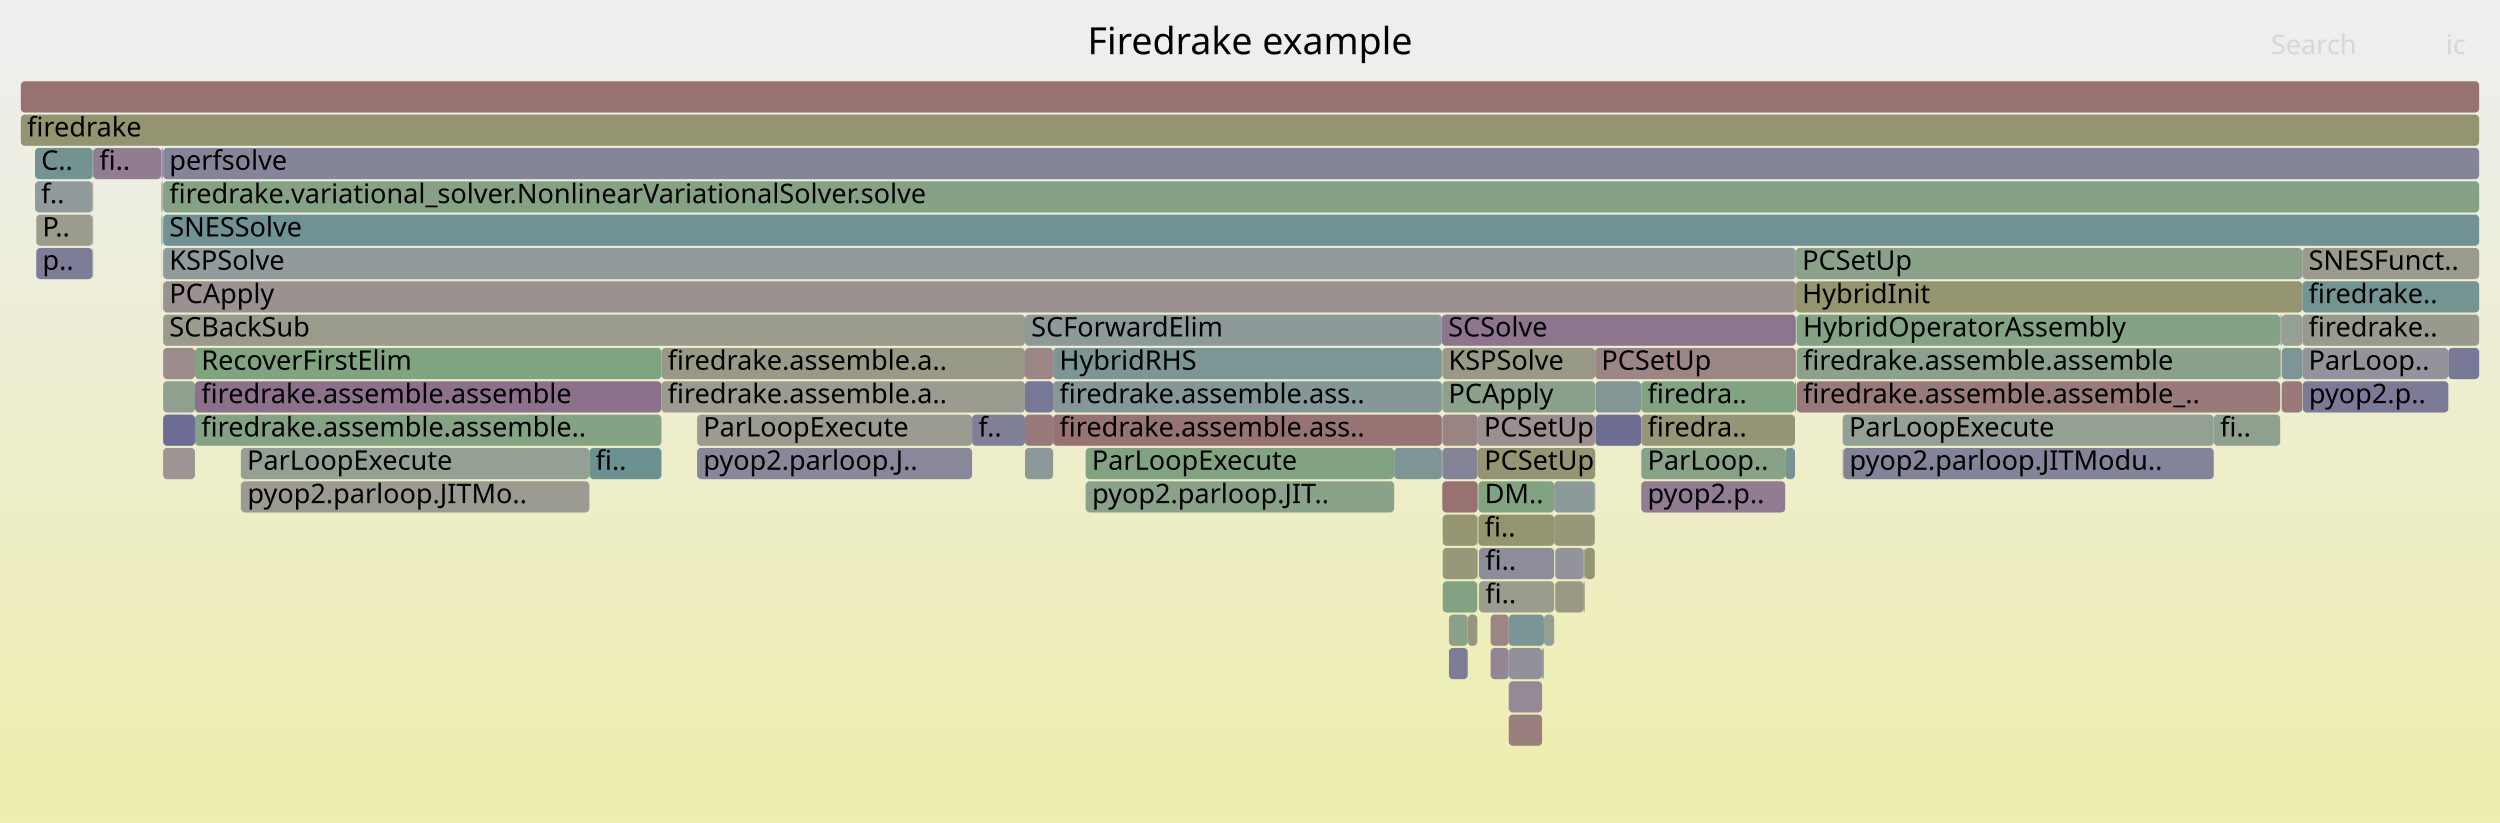
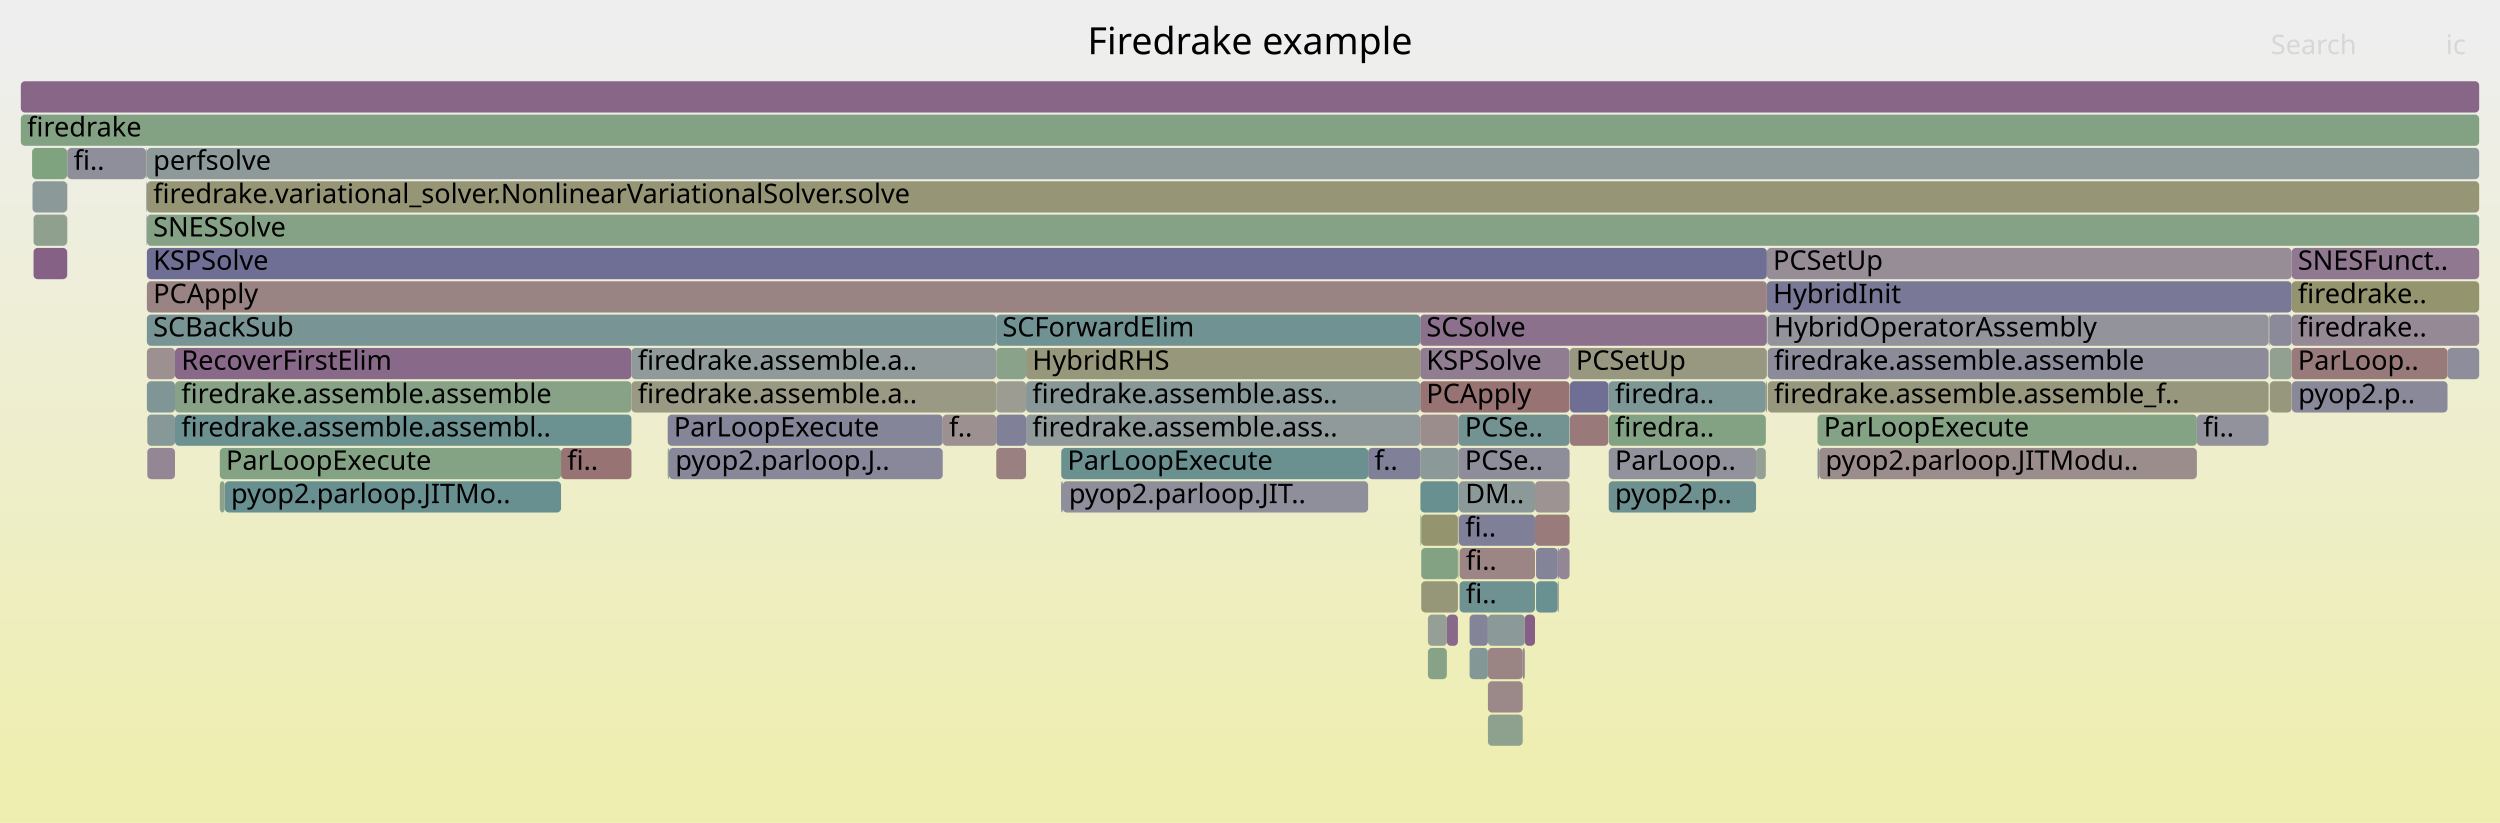
<svg xmlns="http://www.w3.org/2000/svg" version="1.1" width="1200" height="395" viewBox="0 0 1200 395">
  <defs>
    <linearGradient id="background" y1="0" y2="1" x1="0" x2="0">
      <stop stop-color="#eeeeee" offset="5%" />
      <stop stop-color="#eeeeb0" offset="95%" />
    </linearGradient>
  </defs>
  <style type="text/css">
	text { font-family:Verdana; font-size:13px; fill:rgb(0,0,0); }
	#search, #ignorecase { opacity:0.1; cursor:pointer; }
	#search:hover, #search.show, #ignorecase:hover, #ignorecase.show { opacity:1; }
	#subtitle { text-anchor:middle; font-color:rgb(160,160,160); }
	#title { text-anchor:middle; font-size:18px}
	#unzoom { cursor:pointer; }
	#frames &gt; *:hover { stroke:black; stroke-width:0.5; cursor:pointer; }
	.hide { display:none; }
	.parent { opacity:0.5; }
</style>
  <rect x="0.0" y="0" width="1200.0" height="395.0" fill="url(#background)" />
  <text id="title" x="600.00" y="26">Firedrake example</text>
  <text id="details" x="10.00" y="377"> </text>
  <text id="unzoom" x="10.00" y="26" class="hide">Reset Zoom</text>
  <text id="search" x="1090.00" y="26">Search</text>
  <text id="ignorecase" x="1174.00" y="26">ic</text>
  <text id="matched" x="1090.00" y="377"> </text>
  <g id="frames">
    <g>
-       <rect x="77.8" y="103" width="0.2" height="15.0" fill="rgb(118.02,147.635,147.635)" rx="2" ry="2" />
-       <text x="80.84" y="113.5" />
-     </g>
-     <g>
-       <rect x="692.3" y="199" width="17.0" height="15.0" fill="rgb(154.494,131.119,131.119)" rx="2" ry="2" />
-       <text x="695.27" y="209.5" />
-     </g>
-     <g>
-       <rect x="692.5" y="263" width="16.6" height="15.0" fill="rgb(150.57,150.57,121.995)" rx="2" ry="2" />
-       <text x="695.46" y="273.5" />
-     </g>
-     <g>
-       <rect x="77.7" y="71" width="0.3" height="15.0" fill="rgb(138.556,108.174,138.556)" rx="2" ry="2" />
-       <text x="80.66" y="81.5" />
-     </g>
-     <g>
-       <rect x="704.5" y="295" width="4.6" height="15.0" fill="rgb(150.956,150.956,123.865)" rx="2" ry="2" />
-       <text x="707.50" y="305.5" />
-     </g>
-     <g>
-       <rect x="317.5" y="167" width="174.5" height="15.0" fill="rgb(153.378,153.378,135.599)" rx="2" ry="2" />
-       <text x="320.45" y="177.5">firedrake.assemble.a..</text>
-     </g>
-     <g>
-       <rect x="787.8" y="215" width="69.1" height="15.0" fill="rgb(135.351,161.687,135.351)" rx="2" ry="2" />
-       <text x="790.81" y="225.5">ParLoop..</text>
-     </g>
-     <g>
-       <rect x="521.2" y="231" width="148.0" height="15.0" fill="rgb(138.478,161.178,138.478)" rx="2" ry="2" />
-       <text x="524.19" y="241.5">pyop2.parloop.JIT..</text>
-     </g>
-     <g>
-       <rect x="709.9" y="279" width="36.1" height="15.0" fill="rgb(154.725,154.725,142.131)" rx="2" ry="2" />
-       <text x="712.95" y="289.5">fi..</text>
-     </g>
-     <g>
-       <rect x="765.8" y="199" width="21.9" height="15.0" fill="rgb(108.742,108.742,148.466)" rx="2" ry="2" />
-       <text x="768.85" y="209.5" />
-     </g>
-     <g>
-       <rect x="1105.1" y="167" width="70.1" height="15.0" fill="rgb(147.482,147.482,155.964)" rx="2" ry="2" />
-       <text x="1108.11" y="177.5">ParLoop..</text>
-     </g>
-     <g>
-       <rect x="492.0" y="215" width="13.5" height="15.0" fill="rgb(139.522,153.209,153.209)" rx="2" ry="2" />
-       <text x="494.96" y="225.5" />
-     </g>
-     <g>
-       <rect x="78.3" y="183" width="15.3" height="15.0" fill="rgb(143.409,160.375,143.409)" rx="2" ry="2" />
-       <text x="81.26" y="193.5" />
-     </g>
-     <g>
-       <rect x="78.3" y="215" width="15.3" height="15.0" fill="rgb(156.721,148.192,148.192)" rx="2" ry="2" />
-       <text x="81.26" y="225.5" />
-     </g>
-     <g>
-       <rect x="862.0" y="119" width="243.1" height="15.0" fill="rgb(137.718,161.302,137.718)" rx="2" ry="2" />
-       <text x="865.03" y="129.5">PCSetUp</text>
-     </g>
-     <g>
-       <rect x="10.0" y="39" width="1180.0" height="15.0" fill="rgb(152.079,112.608,112.608)" rx="2" ry="2" />
+       <rect x="682.2" y="263" width="17.6" height="15.0" fill="rgb(130.595,162.461,130.595)" rx="2" ry="2" />
+       <text x="685.16" y="273.5" />
+     </g>
+     <g>
+       <rect x="714.2" y="327" width="16.7" height="15.0" fill="rgb(155.088,135.676,135.676)" rx="2" ry="2" />
+       <text x="717.16" y="337.5" />
+     </g>
+     <g>
+       <rect x="492.5" y="199" width="189.2" height="15.0" fill="rgb(144.479,154.495,154.495)" rx="2" ry="2" />
+       <text x="495.51" y="209.5">firedrake.assemble.ass..</text>
+     </g>
+     <g>
+       <rect x="10.0" y="55" width="1180.0" height="15.0" fill="rgb(131.289,162.348,131.289)" rx="2" ry="2" />
+       <text x="13.00" y="65.5">firedrake</text>
+     </g>
+     <g>
+       <rect x="84.0" y="183" width="219.1" height="15.0" fill="rgb(134.987,161.746,134.987)" rx="2" ry="2" />
+       <text x="87.04" y="193.5">firedrake.assemble.assemble</text>
+     </g>
+     <g>
+       <rect x="303.1" y="183" width="175.1" height="15.0" fill="rgb(152.594,152.594,131.8)" rx="2" ry="2" />
+       <text x="306.12" y="193.5">firedrake.assemble.a..</text>
+     </g>
+     <g>
+       <rect x="714.2" y="311" width="16.7" height="15.0" fill="rgb(154.649,132.309,132.309)" rx="2" ry="2" />
+       <text x="717.16" y="321.5" />
+     </g>
+     <g>
+       <rect x="681.7" y="151" width="166.4" height="15.0" fill="rgb(140.322,112.7,140.322)" rx="2" ry="2" />
+       <text x="684.66" y="161.5">SCSolve</text>
+     </g>
+     <g>
+       <rect x="872.4" y="215" width="0.8" height="15.0" fill="rgb(136.929,152.537,152.537)" rx="2" ry="2" />
+       <text x="875.44" y="225.5" />
+     </g>
+     <g>
+       <rect x="700.6" y="279" width="36.2" height="15.0" fill="rgb(110.259,145.623,145.623)" rx="2" ry="2" />
+       <text x="703.63" y="289.5">fi..</text>
+     </g>
+     <g>
+       <rect x="1089.0" y="183" width="0.1" height="15.0" fill="rgb(140.86,160.79,140.86)" rx="2" ry="2" />
+       <text x="1092.02" y="193.5" />
+     </g>
+     <g>
+       <rect x="70.5" y="71" width="1119.5" height="15.0" fill="rgb(142.266,153.921,153.921)" rx="2" ry="2" />
+       <text x="73.53" y="81.5">perfsolve</text>
+     </g>
+     <g>
+       <rect x="1089.1" y="151" width="0.4" height="15.0" fill="rgb(147.805,159.66,147.805)" rx="2" ry="2" />
+       <text x="1092.15" y="161.5" />
+     </g>
+     <g>
+       <rect x="321.1" y="215" width="131.4" height="15.0" fill="rgb(135.936,135.936,153.73)" rx="2" ry="2" />
+       <text x="324.14" y="225.5">pyop2.parloop.J..</text>
+     </g>
+     <g>
+       <rect x="70.2" y="87" width="0.2" height="15.0" fill="rgb(111.957,146.063,146.063)" rx="2" ry="2" />
+       <text x="73.24" y="97.5" />
+     </g>
+     <g>
+       <rect x="320.5" y="215" width="0.6" height="15.0" fill="rgb(138.225,161.219,138.225)" rx="2" ry="2" />
+       <text x="323.46" y="225.5" />
+     </g>
+     <g>
+       <rect x="510.1" y="231" width="146.6" height="15.0" fill="rgb(142.98,142.98,155.093)" rx="2" ry="2" />
+       <text x="513.06" y="241.5">pyop2.parloop.JIT..</text>
+     </g>
+     <g>
+       <rect x="1089.5" y="167" width="10.5" height="15.0" fill="rgb(145.844,159.979,145.844)" rx="2" ry="2" />
+       <text x="1092.47" y="177.5" />
+     </g>
+     <g>
+       <rect x="1089.0" y="151" width="0.1" height="15.0" fill="rgb(135.235,135.235,153.594)" rx="2" ry="2" />
+       <text x="1092.02" y="161.5" />
+     </g>
+     <g>
+       <rect x="32.2" y="71" width="0.1" height="15.0" fill="rgb(141.252,141.252,154.758)" rx="2" ry="2" />
+       <text x="35.17" y="81.5" />
+     </g>
+     <g>
+       <rect x="1089.5" y="183" width="10.5" height="15.0" fill="rgb(151.121,151.121,124.661)" rx="2" ry="2" />
+       <text x="1092.47" y="193.5" />
+     </g>
+     <g>
+       <rect x="705.4" y="295" width="8.8" height="15.0" fill="rgb(131.574,131.574,152.885)" rx="2" ry="2" />
+       <text x="708.36" y="305.5" />
+     </g>
+     <g>
+       <rect x="848.5" y="151" width="240.4" height="15.0" fill="rgb(146.861,146.861,155.844)" rx="2" ry="2" />
+       <text x="851.49" y="161.5">HybridOperatorAssembly</text>
+     </g>
+     <g>
+       <rect x="107.9" y="231" width="161.4" height="15.0" fill="rgb(105.494,144.387,144.387)" rx="2" ry="2" />
+       <text x="110.88" y="241.5">pyop2.parloop.JITMo..</text>
+     </g>
+     <g>
+       <rect x="84.0" y="167" width="219.1" height="15.0" fill="rgb(137.214,104.736,137.214)" rx="2" ry="2" />
+       <text x="87.04" y="177.5">RecoverFirstElim</text>
+     </g>
+     <g>
+       <rect x="681.7" y="167" width="71.7" height="15.0" fill="rgb(145.314,125.491,145.314)" rx="2" ry="2" />
+       <text x="684.66" y="177.5">KSPSolve</text>
+     </g>
+     <g>
+       <rect x="452.5" y="199" width="25.7" height="15.0" fill="rgb(156.123,143.607,143.607)" rx="2" ry="2" />
+       <text x="455.54" y="209.5">f..</text>
+     </g>
+     <g>
+       <rect x="105.5" y="231" width="2.4" height="15.0" fill="rgb(141.225,160.731,141.225)" rx="2" ry="2" />
+       <text x="108.49" y="241.5" />
+     </g>
+     <g>
+       <rect x="848.3" y="151" width="0.2" height="15.0" fill="rgb(143.924,160.291,143.924)" rx="2" ry="2" />
+       <text x="851.35" y="161.5" />
+     </g>
+     <g>
+       <rect x="478.2" y="183" width="14.3" height="15.0" fill="rgb(155.723,155.723,146.966)" rx="2" ry="2" />
+       <text x="481.18" y="193.5" />
+     </g>
+     <g>
+       <rect x="10.0" y="39" width="1180.0" height="15.0" fill="rgb(136.046,101.743,136.046)" rx="2" ry="2" />
      <text x="13.00" y="49.5" />
    </g>
    <g>
-       <rect x="77.5" y="87" width="0.2" height="15.0" fill="rgb(143.527,143.527,155.199)" rx="2" ry="2" />
-       <text x="80.48" y="97.5" />
-     </g>
-     <g>
-       <rect x="78.3" y="87" width="1111.7" height="15.0" fill="rgb(133.061,162.06,133.061)" rx="2" ry="2" />
-       <text x="81.26" y="97.5">firedrake.variational_solver.NonlinearVariationalSolver.solve</text>
-     </g>
-     <g>
-       <rect x="862.0" y="135" width="243.1" height="15.0" fill="rgb(148.598,148.598,112.436)" rx="2" ry="2" />
-       <text x="865.03" y="145.5">HybridInit</text>
-     </g>
-     <g>
-       <rect x="93.6" y="183" width="223.9" height="15.0" fill="rgb(139.945,111.735,139.945)" rx="2" ry="2" />
-       <text x="96.62" y="193.5">firedrake.assemble.assemble</text>
-     </g>
-     <g>
-       <rect x="709.6" y="231" width="36.4" height="15.0" fill="rgb(130.107,162.541,130.107)" rx="2" ry="2" />
-       <text x="712.63" y="241.5">DM..</text>
-     </g>
-     <g>
-       <rect x="862.4" y="167" width="232.1" height="15.0" fill="rgb(139.19,161.062,139.19)" rx="2" ry="2" />
-       <text x="865.45" y="177.5">firedrake.assemble.assemble</text>
-     </g>
-     <g>
-       <rect x="1062.6" y="199" width="31.9" height="15.0" fill="rgb(142.743,160.484,142.743)" rx="2" ry="2" />
-       <text x="1065.64" y="209.5">fi..</text>
-     </g>
-     <g>
-       <rect x="724.2" y="327" width="16.0" height="15.0" fill="rgb(149.93,137.32,149.93)" rx="2" ry="2" />
-       <text x="727.20" y="337.5" />
-     </g>
-     <g>
-       <rect x="1094.5" y="167" width="0.2" height="15.0" fill="rgb(143.929,160.291,143.929)" rx="2" ry="2" />
-       <text x="1097.52" y="177.5" />
-     </g>
-     <g>
-       <rect x="17.4" y="103" width="27.0" height="15.0" fill="rgb(154.631,154.631,141.675)" rx="2" ry="2" />
-       <text x="20.37" y="113.5">P..</text>
-     </g>
-     <g>
-       <rect x="77.5" y="71" width="0.2" height="15.0" fill="rgb(116.148,147.15,147.15)" rx="2" ry="2" />
-       <text x="80.48" y="81.5" />
-     </g>
-     <g>
-       <rect x="884.5" y="199" width="178.1" height="15.0" fill="rgb(147.641,159.686,147.641)" rx="2" ry="2" />
-       <text x="887.54" y="209.5">ParLoopExecute</text>
-     </g>
-     <g>
-       <rect x="724.2" y="295" width="16.9" height="15.0" fill="rgb(121.867,148.632,148.632)" rx="2" ry="2" />
-       <text x="727.20" y="305.5" />
-     </g>
-     <g>
-       <rect x="521.1" y="231" width="0.1" height="15.0" fill="rgb(142.187,160.574,142.187)" rx="2" ry="2" />
-       <text x="524.07" y="241.5" />
-     </g>
-     <g>
-       <rect x="1105.1" y="135" width="84.9" height="15.0" fill="rgb(115.736,147.043,147.043)" rx="2" ry="2" />
-       <text x="1108.11" y="145.5">firedrake..</text>
-     </g>
-     <g>
-       <rect x="669.2" y="215" width="22.9" height="15.0" fill="rgb(124.599,149.341,149.341)" rx="2" ry="2" />
-       <text x="672.22" y="225.5" />
-     </g>
-     <g>
-       <rect x="740.2" y="311" width="0.9" height="15.0" fill="rgb(150.866,159.161,150.866)" rx="2" ry="2" />
-       <text x="743.20" y="321.5" />
-     </g>
-     <g>
-       <rect x="787.8" y="199" width="73.8" height="15.0" fill="rgb(149.978,149.978,119.124)" rx="2" ry="2" />
-       <text x="790.81" y="209.5">firedra..</text>
-     </g>
-     <g>
-       <rect x="746.0" y="231" width="19.5" height="15.0" fill="rgb(141.312,153.674,153.674)" rx="2" ry="2" />
-       <text x="749.02" y="241.5" />
-     </g>
-     <g>
-       <rect x="78.3" y="199" width="15.3" height="15.0" fill="rgb(108.492,108.492,148.418)" rx="2" ry="2" />
-       <text x="81.26" y="209.5" />
-     </g>
-     <g>
-       <rect x="44.4" y="87" width="0.1" height="15.0" fill="rgb(122.874,122.874,151.201)" rx="2" ry="2" />
-       <text x="47.37" y="97.5" />
-     </g>
-     <g>
-       <rect x="492.0" y="151" width="200.1" height="15.0" fill="rgb(142.052,153.865,153.865)" rx="2" ry="2" />
-       <text x="494.96" y="161.5">SCForwardElim</text>
-     </g>
-     <g>
-       <rect x="334.6" y="199" width="132.0" height="15.0" fill="rgb(155.419,155.419,145.492)" rx="2" ry="2" />
-       <text x="337.57" y="209.5">ParLoopExecute</text>
-     </g>
-     <g>
-       <rect x="862.4" y="151" width="232.1" height="15.0" fill="rgb(132.392,162.169,132.392)" rx="2" ry="2" />
-       <text x="865.45" y="161.5">HybridOperatorAssembly</text>
-     </g>
-     <g>
-       <rect x="765.8" y="183" width="21.9" height="15.0" fill="rgb(130.735,150.931,150.931)" rx="2" ry="2" />
-       <text x="768.85" y="193.5" />
-     </g>
-     <g>
-       <rect x="741.1" y="295" width="4.9" height="15.0" fill="rgb(148.163,159.601,148.163)" rx="2" ry="2" />
-       <text x="744.12" y="305.5" />
-     </g>
-     <g>
-       <rect x="724.2" y="343" width="16.0" height="15.0" fill="rgb(153.904,126.596,126.596)" rx="2" ry="2" />
-       <text x="727.20" y="353.5" />
-     </g>
-     <g>
-       <rect x="44.5" y="87" width="0.2" height="15.0" fill="rgb(152.488,115.738,115.738)" rx="2" ry="2" />
-       <text x="47.49" y="97.5" />
-     </g>
-     <g>
-       <rect x="44.4" y="103" width="0.1" height="15.0" fill="rgb(134.468,161.831,134.468)" rx="2" ry="2" />
-       <text x="47.37" y="113.5" />
-     </g>
-     <g>
-       <rect x="521.1" y="215" width="148.1" height="15.0" fill="rgb(129.915,162.572,129.915)" rx="2" ry="2" />
-       <text x="524.07" y="225.5">ParLoopExecute</text>
-     </g>
-     <g>
-       <rect x="715.5" y="295" width="8.7" height="15.0" fill="rgb(154.768,133.221,133.221)" rx="2" ry="2" />
-       <text x="718.53" y="305.5" />
-     </g>
-     <g>
-       <rect x="765.5" y="231" width="0.2" height="15.0" fill="rgb(143.656,143.656,155.224)" rx="2" ry="2" />
-       <text x="768.49" y="241.5" />
-     </g>
-     <g>
-       <rect x="1105.1" y="151" width="84.9" height="15.0" fill="rgb(154.239,154.239,139.772)" rx="2" ry="2" />
-       <text x="1108.11" y="161.5">firedrake..</text>
-     </g>
-     <g>
-       <rect x="93.6" y="199" width="223.9" height="15.0" fill="rgb(131.83,162.26,131.83)" rx="2" ry="2" />
-       <text x="96.62" y="209.5">firedrake.assemble.assemble..</text>
-     </g>
-     <g>
-       <rect x="1095.2" y="167" width="9.9" height="15.0" fill="rgb(124.617,149.345,149.345)" rx="2" ry="2" />
-       <text x="1098.21" y="177.5" />
-     </g>
-     <g>
-       <rect x="77.4" y="71" width="0.1" height="15.0" fill="rgb(148.918,159.479,148.918)" rx="2" ry="2" />
-       <text x="80.36" y="81.5" />
-     </g>
-     <g>
-       <rect x="692.1" y="151" width="169.9" height="15.0" fill="rgb(142.194,117.496,142.194)" rx="2" ry="2" />
-       <text x="695.14" y="161.5">SCSolve</text>
-     </g>
-     <g>
-       <rect x="709.6" y="247" width="36.4" height="15.0" fill="rgb(148.087,148.087,109.959)" rx="2" ry="2" />
-       <text x="712.63" y="257.5">fi..</text>
-     </g>
-     <g>
-       <rect x="692.3" y="167" width="73.4" height="15.0" fill="rgb(153.25,153.25,134.982)" rx="2" ry="2" />
-       <text x="695.27" y="177.5">KSPSolve</text>
-     </g>
-     <g>
-       <rect x="77.8" y="87" width="0.2" height="15.0" fill="rgb(152.83,118.363,118.363)" rx="2" ry="2" />
-       <text x="80.84" y="97.5" />
-     </g>
-     <g>
-       <rect x="505.5" y="183" width="186.6" height="15.0" fill="rgb(132.751,151.454,151.454)" rx="2" ry="2" />
-       <text x="508.51" y="193.5">firedrake.assemble.ass..</text>
-     </g>
-     <g>
-       <rect x="709.1" y="247" width="0.2" height="15.0" fill="rgb(155.154,136.178,136.178)" rx="2" ry="2" />
-       <text x="712.13" y="257.5" />
-     </g>
-     <g>
-       <rect x="709.4" y="215" width="56.3" height="15.0" fill="rgb(149.367,149.367,116.162)" rx="2" ry="2" />
-       <text x="712.44" y="225.5">PCSetUp</text>
-     </g>
-     <g>
-       <rect x="78.3" y="167" width="15.3" height="15.0" fill="rgb(155.739,140.665,140.665)" rx="2" ry="2" />
-       <text x="81.26" y="177.5" />
-     </g>
-     <g>
-       <rect x="505.5" y="199" width="186.6" height="15.0" fill="rgb(152.336,114.579,114.579)" rx="2" ry="2" />
-       <text x="508.51" y="209.5">firedrake.assemble.ass..</text>
-     </g>
-     <g>
-       <rect x="884.8" y="215" width="177.8" height="15.0" fill="rgb(130.823,130.823,152.74)" rx="2" ry="2" />
-       <text x="887.75" y="225.5">pyop2.parloop.JITModu..</text>
-     </g>
-     <g>
-       <rect x="1105.3" y="183" width="69.9" height="15.0" fill="rgb(123.368,123.368,151.297)" rx="2" ry="2" />
-       <text x="1108.26" y="193.5">pyop2.p..</text>
-     </g>
-     <g>
-       <rect x="492.0" y="199" width="13.5" height="15.0" fill="rgb(153.245,121.545,121.545)" rx="2" ry="2" />
-       <text x="494.96" y="209.5" />
-     </g>
-     <g>
-       <rect x="692.3" y="215" width="17.0" height="15.0" fill="rgb(131.904,131.904,152.949)" rx="2" ry="2" />
-       <text x="695.27" y="225.5" />
-     </g>
-     <g>
-       <rect x="709.1" y="263" width="0.2" height="15.0" fill="rgb(131.429,131.429,152.857)" rx="2" ry="2" />
-       <text x="712.13" y="273.5" />
-     </g>
-     <g>
-       <rect x="715.5" y="311" width="8.7" height="15.0" fill="rgb(148.191,132.864,148.191)" rx="2" ry="2" />
-       <text x="718.53" y="321.5" />
-     </g>
-     <g>
-       <rect x="787.7" y="183" width="0.1" height="15.0" fill="rgb(147.981,147.981,109.446)" rx="2" ry="2" />
-       <text x="790.66" y="193.5" />
-     </g>
-     <g>
-       <rect x="78.0" y="71" width="0.3" height="15.0" fill="rgb(118.117,118.117,150.281)" rx="2" ry="2" />
-       <text x="80.97" y="81.5" />
-     </g>
-     <g>
-       <rect x="765.7" y="167" width="96.3" height="15.0" fill="rgb(154.768,133.22,133.22)" rx="2" ry="2" />
-       <text x="768.66" y="177.5">PCSetUp</text>
-     </g>
-     <g>
-       <rect x="115.6" y="215" width="167.3" height="15.0" fill="rgb(148.025,159.624,148.025)" rx="2" ry="2" />
-       <text x="118.58" y="225.5">ParLoopExecute</text>
-     </g>
-     <g>
-       <rect x="492.0" y="167" width="13.5" height="15.0" fill="rgb(154.718,132.834,132.834)" rx="2" ry="2" />
-       <text x="494.96" y="177.5" />
-     </g>
-     <g>
-       <rect x="1094.9" y="151" width="0.3" height="15.0" fill="rgb(138.455,107.916,138.455)" rx="2" ry="2" />
-       <text x="1097.88" y="161.5" />
-     </g>
-     <g>
-       <rect x="44.7" y="71" width="32.7" height="15.0" fill="rgb(144.617,123.705,144.617)" rx="2" ry="2" />
-       <text x="47.67" y="81.5">fi..</text>
-     </g>
-     <g>
-       <rect x="1095.2" y="183" width="9.9" height="15.0" fill="rgb(153.143,120.767,120.767)" rx="2" ry="2" />
-       <text x="1098.21" y="193.5" />
-     </g>
-     <g>
-       <rect x="1175.2" y="167" width="14.8" height="15.0" fill="rgb(120.322,120.322,150.707)" rx="2" ry="2" />
-       <text x="1178.18" y="177.5" />
-     </g>
-     <g>
-       <rect x="78.3" y="135" width="783.7" height="15.0" fill="rgb(156.339,145.266,145.266)" rx="2" ry="2" />
-       <text x="81.26" y="145.5">PCApply</text>
-     </g>
-     <g>
-       <rect x="77.4" y="87" width="0.1" height="15.0" fill="rgb(154.374,154.374,140.426)" rx="2" ry="2" />
-       <text x="80.36" y="97.5" />
-     </g>
-     <g>
-       <rect x="492.0" y="183" width="13.5" height="15.0" fill="rgb(118.88,118.88,150.428)" rx="2" ry="2" />
-       <text x="494.96" y="193.5" />
-     </g>
-     <g>
-       <rect x="44.5" y="71" width="0.2" height="15.0" fill="rgb(154.322,129.802,129.802)" rx="2" ry="2" />
-       <text x="47.49" y="81.5" />
-     </g>
-     <g>
-       <rect x="862.3" y="151" width="0.1" height="15.0" fill="rgb(110.535,145.694,145.694)" rx="2" ry="2" />
-       <text x="865.32" y="161.5" />
-     </g>
-     <g>
-       <rect x="746.0" y="247" width="19.5" height="15.0" fill="rgb(150.666,150.666,122.459)" rx="2" ry="2" />
-       <text x="749.02" y="257.5" />
-     </g>
-     <g>
-       <rect x="10.0" y="55" width="1180.0" height="15.0" fill="rgb(148.406,148.406,111.508)" rx="2" ry="2" />
-       <text x="13.00" y="65.5">firedrake</text>
-     </g>
-     <g>
-       <rect x="884.5" y="215" width="0.3" height="15.0" fill="rgb(151.575,151.575,126.864)" rx="2" ry="2" />
-       <text x="887.54" y="225.5" />
-     </g>
-     <g>
-       <rect x="77.5" y="103" width="0.2" height="15.0" fill="rgb(153.808,125.859,125.859)" rx="2" ry="2" />
-       <text x="80.48" y="113.5" />
-     </g>
-     <g>
-       <rect x="1094.7" y="151" width="0.2" height="15.0" fill="rgb(154.418,154.418,140.639)" rx="2" ry="2" />
-       <text x="1097.72" y="161.5" />
-     </g>
-     <g>
-       <rect x="16.8" y="71" width="27.7" height="15.0" fill="rgb(115.477,146.976,146.976)" rx="2" ry="2" />
-       <text x="19.76" y="81.5">C..</text>
-     </g>
-     <g>
-       <rect x="862.4" y="183" width="232.1" height="15.0" fill="rgb(153.321,122.127,122.127)" rx="2" ry="2" />
-       <text x="865.45" y="193.5">firedrake.assemble.assemble_..</text>
-     </g>
-     <g>
-       <rect x="78.3" y="151" width="413.7" height="15.0" fill="rgb(154.558,154.558,141.318)" rx="2" ry="2" />
-       <text x="81.26" y="161.5">SCBackSub</text>
-     </g>
-     <g>
-       <rect x="760.1" y="263" width="0.5" height="15.0" fill="rgb(117.281,147.443,147.443)" rx="2" ry="2" />
-       <text x="763.13" y="273.5" />
-     </g>
-     <g>
-       <rect x="709.9" y="263" width="36.1" height="15.0" fill="rgb(139.771,139.771,154.472)" rx="2" ry="2" />
-       <text x="712.95" y="273.5">fi..</text>
-     </g>
-     <g>
-       <rect x="1094.5" y="151" width="0.2" height="15.0" fill="rgb(128.511,150.355,150.355)" rx="2" ry="2" />
-       <text x="1097.52" y="161.5" />
-     </g>
-     <g>
-       <rect x="787.8" y="183" width="73.8" height="15.0" fill="rgb(130.298,162.51,130.298)" rx="2" ry="2" />
-       <text x="790.81" y="193.5">firedra..</text>
-     </g>
-     <g>
-       <rect x="282.9" y="215" width="34.6" height="15.0" fill="rgb(108.052,145.05,145.05)" rx="2" ry="2" />
-       <text x="285.89" y="225.5">fi..</text>
-     </g>
-     <g>
-       <rect x="692.5" y="247" width="16.6" height="15.0" fill="rgb(149.637,149.637,117.471)" rx="2" ry="2" />
-       <text x="695.46" y="257.5" />
-     </g>
-     <g>
-       <rect x="115.6" y="231" width="0.1" height="15.0" fill="rgb(124.136,163.513,124.136)" rx="2" ry="2" />
-       <text x="118.58" y="241.5" />
-     </g>
-     <g>
-       <rect x="466.6" y="199" width="25.4" height="15.0" fill="rgb(128.032,128.032,152.2)" rx="2" ry="2" />
-       <text x="469.61" y="209.5">f..</text>
-     </g>
-     <g>
-       <rect x="77.4" y="103" width="0.1" height="15.0" fill="rgb(139.246,139.246,154.37)" rx="2" ry="2" />
-       <text x="80.36" y="113.5" />
-     </g>
-     <g>
-       <rect x="78.3" y="119" width="783.7" height="15.0" fill="rgb(145.064,154.646,154.646)" rx="2" ry="2" />
-       <text x="81.26" y="129.5">KSPSolve</text>
-     </g>
-     <g>
-       <rect x="77.4" y="119" width="0.1" height="15.0" fill="rgb(128.813,128.813,152.351)" rx="2" ry="2" />
-       <text x="80.36" y="129.5" />
-     </g>
-     <g>
-       <rect x="856.9" y="215" width="4.7" height="15.0" fill="rgb(118.524,147.766,147.766)" rx="2" ry="2" />
-       <text x="859.93" y="225.5" />
-     </g>
-     <g>
-       <rect x="44.5" y="119" width="0.2" height="15.0" fill="rgb(123.579,123.579,151.338)" rx="2" ry="2" />
-       <text x="47.49" y="129.5" />
-     </g>
-     <g>
-       <rect x="17.4" y="119" width="27.0" height="15.0" fill="rgb(125.169,125.169,151.646)" rx="2" ry="2" />
-       <text x="20.37" y="129.5">p..</text>
-     </g>
-     <g>
-       <rect x="93.6" y="167" width="223.9" height="15.0" fill="rgb(127.792,162.918,127.792)" rx="2" ry="2" />
-       <text x="96.62" y="177.5">RecoverFirstElim</text>
-     </g>
-     <g>
-       <rect x="861.6" y="183" width="0.4" height="15.0" fill="rgb(152.586,116.493,116.493)" rx="2" ry="2" />
-       <text x="864.62" y="193.5" />
-     </g>
-     <g>
-       <rect x="746.5" y="279" width="13.6" height="15.0" fill="rgb(152.578,152.578,131.725)" rx="2" ry="2" />
-       <text x="749.47" y="289.5" />
-     </g>
-     <g>
-       <rect x="724.2" y="311" width="16.0" height="15.0" fill="rgb(144.584,144.584,155.403)" rx="2" ry="2" />
-       <text x="727.20" y="321.5" />
-     </g>
-     <g>
-       <rect x="78.3" y="71" width="1111.7" height="15.0" fill="rgb(133.055,133.055,153.172)" rx="2" ry="2" />
-       <text x="81.26" y="81.5">perfsolve</text>
-     </g>
-     <g>
-       <rect x="317.5" y="183" width="174.5" height="15.0" fill="rgb(155.078,155.078,143.838)" rx="2" ry="2" />
-       <text x="320.45" y="193.5">firedrake.assemble.a..</text>
-     </g>
-     <g>
-       <rect x="505.5" y="167" width="186.6" height="15.0" fill="rgb(124.335,149.272,149.272)" rx="2" ry="2" />
-       <text x="508.51" y="177.5">HybridRHS</text>
-     </g>
-     <g>
-       <rect x="760.6" y="263" width="4.9" height="15.0" fill="rgb(149.274,149.274,115.714)" rx="2" ry="2" />
-       <text x="763.57" y="273.5" />
-     </g>
-     <g>
-       <rect x="77.7" y="87" width="0.1" height="15.0" fill="rgb(141.976,160.608,141.976)" rx="2" ry="2" />
-       <text x="80.66" y="97.5" />
-     </g>
-     <g>
-       <rect x="1094.7" y="167" width="0.2" height="15.0" fill="rgb(152.612,152.612,131.888)" rx="2" ry="2" />
-       <text x="1097.72" y="177.5" />
-     </g>
-     <g>
-       <rect x="760.1" y="279" width="0.5" height="15.0" fill="rgb(152.415,115.182,115.182)" rx="2" ry="2" />
-       <text x="763.13" y="289.5" />
-     </g>
-     <g>
-       <rect x="787.8" y="231" width="69.1" height="15.0" fill="rgb(144.806,124.189,144.806)" rx="2" ry="2" />
-       <text x="790.81" y="241.5">pyop2.p..</text>
-     </g>
-     <g>
-       <rect x="692.3" y="231" width="17.0" height="15.0" fill="rgb(152.159,113.22,113.22)" rx="2" ry="2" />
-       <text x="695.27" y="241.5" />
-     </g>
-     <g>
-       <rect x="692.5" y="279" width="16.6" height="15.0" fill="rgb(130.617,162.458,130.617)" rx="2" ry="2" />
-       <text x="695.46" y="289.5" />
-     </g>
-     <g>
-       <rect x="16.8" y="87" width="27.6" height="15.0" fill="rgb(145.179,154.676,154.676)" rx="2" ry="2" />
-       <text x="19.76" y="97.5">f..</text>
-     </g>
-     <g>
-       <rect x="44.5" y="103" width="0.2" height="15.0" fill="rgb(133.724,133.724,153.301)" rx="2" ry="2" />
-       <text x="47.49" y="113.5" />
-     </g>
-     <g>
-       <rect x="78.1" y="87" width="0.2" height="15.0" fill="rgb(138.939,161.103,138.939)" rx="2" ry="2" />
-       <text x="81.11" y="97.5" />
-     </g>
-     <g>
-       <rect x="709.3" y="199" width="56.4" height="15.0" fill="rgb(156.103,143.459,143.459)" rx="2" ry="2" />
-       <text x="712.29" y="209.5">PCSetUp</text>
-     </g>
-     <g>
-       <rect x="746.5" y="263" width="13.6" height="15.0" fill="rgb(146.675,146.675,155.808)" rx="2" ry="2" />
-       <text x="749.47" y="273.5" />
-     </g>
-     <g>
-       <rect x="115.7" y="231" width="167.2" height="15.0" fill="rgb(155.465,155.465,145.717)" rx="2" ry="2" />
-       <text x="118.75" y="241.5">pyop2.parloop.JITMo..</text>
-     </g>
-     <g>
-       <rect x="695.5" y="311" width="9.0" height="15.0" fill="rgb(124.692,124.692,151.553)" rx="2" ry="2" />
-       <text x="698.52" y="321.5" />
-     </g>
-     <g>
-       <rect x="78.3" y="103" width="1111.7" height="15.0" fill="rgb(113.001,146.334,146.334)" rx="2" ry="2" />
-       <text x="81.26" y="113.5">SNESSolve</text>
-     </g>
-     <g>
-       <rect x="692.3" y="183" width="73.4" height="15.0" fill="rgb(139.813,160.961,139.813)" rx="2" ry="2" />
-       <text x="695.27" y="193.5">PCApply</text>
-     </g>
-     <g>
-       <rect x="1095.2" y="151" width="9.9" height="15.0" fill="rgb(149.698,159.351,149.698)" rx="2" ry="2" />
-       <text x="1098.21" y="161.5" />
-     </g>
-     <g>
-       <rect x="77.4" y="135" width="0.1" height="15.0" fill="rgb(152.513,152.513,131.409)" rx="2" ry="2" />
-       <text x="80.36" y="145.5" />
-     </g>
-     <g>
-       <rect x="695.5" y="295" width="9.0" height="15.0" fill="rgb(139.063,161.083,139.063)" rx="2" ry="2" />
-       <text x="698.52" y="305.5" />
-     </g>
-     <g>
-       <rect x="1105.1" y="119" width="84.9" height="15.0" fill="rgb(154.504,154.504,141.06)" rx="2" ry="2" />
-       <text x="1108.11" y="129.5">SNESFunct..</text>
-     </g>
-     <g>
-       <rect x="334.6" y="215" width="132.0" height="15.0" fill="rgb(135.852,135.852,153.713)" rx="2" ry="2" />
-       <text x="337.57" y="225.5">pyop2.parloop.J..</text>
+       <rect x="685.4" y="295" width="9.1" height="15.0" fill="rgb(148.879,159.485,148.879)" rx="2" ry="2" />
+       <text x="688.45" y="305.5" />
+     </g>
+     <g>
+       <rect x="737.3" y="263" width="10.4" height="15.0" fill="rgb(131.922,131.922,152.953)" rx="2" ry="2" />
+       <text x="740.31" y="273.5" />
+     </g>
+     <g>
+       <rect x="747.7" y="279" width="0.5" height="15.0" fill="rgb(155.773,140.928,140.928)" rx="2" ry="2" />
+       <text x="750.74" y="289.5" />
+     </g>
+     <g>
+       <rect x="1174.8" y="167" width="15.2" height="15.0" fill="rgb(140.996,140.996,154.709)" rx="2" ry="2" />
+       <text x="1177.83" y="177.5" />
+     </g>
+     <g>
+       <rect x="681.7" y="199" width="18.4" height="15.0" fill="rgb(155.81,141.206,141.206)" rx="2" ry="2" />
+       <text x="684.66" y="209.5" />
+     </g>
+     <g>
+       <rect x="509.4" y="231" width="0.7" height="15.0" fill="rgb(114.027,114.027,149.489)" rx="2" ry="2" />
+       <text x="512.37" y="241.5" />
+     </g>
+     <g>
+       <rect x="848.1" y="135" width="251.9" height="15.0" fill="rgb(121.01,121.01,150.841)" rx="2" ry="2" />
+       <text x="851.06" y="145.5">HybridInit</text>
+     </g>
+     <g>
+       <rect x="772.0" y="183" width="0.2" height="15.0" fill="rgb(139.484,161.014,139.484)" rx="2" ry="2" />
+       <text x="775.03" y="193.5" />
+     </g>
+     <g>
+       <rect x="700.1" y="215" width="53.3" height="15.0" fill="rgb(141.808,141.808,154.866)" rx="2" ry="2" />
+       <text x="703.13" y="225.5">PCSe..</text>
+     </g>
+     <g>
+       <rect x="16.1" y="103" width="16.1" height="15.0" fill="rgb(143.383,160.38,143.383)" rx="2" ry="2" />
+       <text x="19.10" y="113.5" />
+     </g>
+     <g>
+       <rect x="737.3" y="279" width="10.4" height="15.0" fill="rgb(106.315,144.6,144.6)" rx="2" ry="2" />
+       <text x="740.31" y="289.5" />
+     </g>
+     <g>
+       <rect x="70.5" y="135" width="777.6" height="15.0" fill="rgb(154.482,131.029,131.029)" rx="2" ry="2" />
+       <text x="73.53" y="145.5">PCApply</text>
+     </g>
+     <g>
+       <rect x="681.8" y="247" width="0.4" height="15.0" fill="rgb(135.24,161.705,135.24)" rx="2" ry="2" />
+       <text x="684.80" y="257.5" />
+     </g>
+     <g>
+       <rect x="748.2" y="263" width="5.2" height="15.0" fill="rgb(148.476,133.594,148.476)" rx="2" ry="2" />
+       <text x="751.19" y="273.5" />
+     </g>
+     <g>
+       <rect x="753.6" y="199" width="18.4" height="15.0" fill="rgb(153.115,120.549,120.549)" rx="2" ry="2" />
+       <text x="756.57" y="209.5" />
+     </g>
+     <g>
+       <rect x="848.5" y="167" width="240.4" height="15.0" fill="rgb(139.189,139.189,154.359)" rx="2" ry="2" />
+       <text x="851.49" y="177.5">firedrake.assemble.assemble</text>
+     </g>
+     <g>
+       <rect x="681.7" y="215" width="18.4" height="15.0" fill="rgb(139.447,153.19,153.19)" rx="2" ry="2" />
+       <text x="684.66" y="225.5" />
+     </g>
+     <g>
+       <rect x="1100.1" y="183" width="74.7" height="15.0" fill="rgb(137.403,137.403,154.013)" rx="2" ry="2" />
+       <text x="1103.13" y="193.5">pyop2.p..</text>
+     </g>
+     <g>
+       <rect x="1100.0" y="151" width="90.0" height="15.0" fill="rgb(149.641,136.58,149.641)" rx="2" ry="2" />
+       <text x="1102.96" y="161.5">firedrake..</text>
+     </g>
+     <g>
+       <rect x="15.4" y="71" width="16.8" height="15.0" fill="rgb(126.972,163.051,126.972)" rx="2" ry="2" />
+       <text x="18.45" y="81.5" />
+     </g>
+     <g>
+       <rect x="681.7" y="183" width="71.7" height="15.0" fill="rgb(152.382,114.931,114.931)" rx="2" ry="2" />
+       <text x="684.66" y="193.5">PCApply</text>
+     </g>
+     <g>
+       <rect x="70.2" y="103" width="0.2" height="15.0" fill="rgb(135.728,135.728,153.689)" rx="2" ry="2" />
+       <text x="73.24" y="113.5" />
+     </g>
+     <g>
+       <rect x="70.1" y="71" width="0.3" height="15.0" fill="rgb(149.003,149.003,114.4)" rx="2" ry="2" />
+       <text x="73.07" y="81.5" />
+     </g>
+     <g>
+       <rect x="714.2" y="343" width="16.7" height="15.0" fill="rgb(142.25,160.564,142.25)" rx="2" ry="2" />
+       <text x="717.16" y="353.5" />
+     </g>
+     <g>
+       <rect x="492.5" y="183" width="189.2" height="15.0" fill="rgb(136.394,152.399,152.399)" rx="2" ry="2" />
+       <text x="495.51" y="193.5">firedrake.assemble.ass..</text>
+     </g>
+     <g>
+       <rect x="772.2" y="215" width="70.7" height="15.0" fill="rgb(146.391,146.391,155.753)" rx="2" ry="2" />
+       <text x="775.18" y="225.5">ParLoop..</text>
+     </g>
+     <g>
+       <rect x="842.9" y="215" width="4.7" height="15.0" fill="rgb(148.664,159.52,148.664)" rx="2" ry="2" />
+       <text x="845.90" y="225.5" />
+     </g>
+     <g>
+       <rect x="681.8" y="231" width="18.3" height="15.0" fill="rgb(104.3,144.078,144.078)" rx="2" ry="2" />
+       <text x="684.80" y="241.5" />
+     </g>
+     <g>
+       <rect x="478.2" y="215" width="14.3" height="15.0" fill="rgb(154.084,127.978,127.978)" rx="2" ry="2" />
+       <text x="481.18" y="225.5" />
+     </g>
+     <g>
+       <rect x="700.3" y="231" width="36.5" height="15.0" fill="rgb(139.715,153.26,153.26)" rx="2" ry="2" />
+       <text x="703.34" y="241.5">DM..</text>
+     </g>
+     <g>
+       <rect x="714.2" y="295" width="17.7" height="15.0" fill="rgb(139.801,153.282,153.282)" rx="2" ry="2" />
+       <text x="717.16" y="305.5" />
+     </g>
+     <g>
+       <rect x="16.1" y="119" width="16.1" height="15.0" fill="rgb(134.376,97.463,134.376)" rx="2" ry="2" />
+       <text x="19.10" y="129.5" />
+     </g>
+     <g>
+       <rect x="32.3" y="71" width="37.8" height="15.0" fill="rgb(142.621,142.621,155.023)" rx="2" ry="2" />
+       <text x="35.35" y="81.5">fi..</text>
+     </g>
+     <g>
+       <rect x="1089.5" y="151" width="10.5" height="15.0" fill="rgb(137.888,137.888,154.107)" rx="2" ry="2" />
+       <text x="1092.47" y="161.5" />
+     </g>
+     <g>
+       <rect x="685.4" y="311" width="9.1" height="15.0" fill="rgb(135.232,161.706,135.232)" rx="2" ry="2" />
+       <text x="688.45" y="321.5" />
+     </g>
+     <g>
+       <rect x="730.9" y="311" width="1.0" height="15.0" fill="rgb(148.712,134.199,148.712)" rx="2" ry="2" />
+       <text x="733.91" y="321.5" />
+     </g>
+     <g>
+       <rect x="70.5" y="167" width="13.5" height="15.0" fill="rgb(156.159,143.889,143.889)" rx="2" ry="2" />
+       <text x="73.53" y="177.5" />
+     </g>
+     <g>
+       <rect x="303.1" y="167" width="175.1" height="15.0" fill="rgb(144.421,154.479,154.479)" rx="2" ry="2" />
+       <text x="306.12" y="177.5">firedrake.assemble.a..</text>
+     </g>
+     <g>
+       <rect x="747.7" y="263" width="0.5" height="15.0" fill="rgb(111.126,111.126,148.928)" rx="2" ry="2" />
+       <text x="750.74" y="273.5" />
+     </g>
+     <g>
+       <rect x="1100.0" y="167" width="74.8" height="15.0" fill="rgb(153.316,122.088,122.088)" rx="2" ry="2" />
+       <text x="1102.96" y="177.5">ParLoop..</text>
+     </g>
+     <g>
+       <rect x="105.5" y="215" width="163.8" height="15.0" fill="rgb(131.959,162.239,131.959)" rx="2" ry="2" />
+       <text x="108.49" y="225.5">ParLoopExecute</text>
+     </g>
+     <g>
+       <rect x="772.2" y="183" width="75.4" height="15.0" fill="rgb(125.225,149.503,149.503)" rx="2" ry="2" />
+       <text x="775.18" y="193.5">firedra..</text>
+     </g>
+     <g>
+       <rect x="269.3" y="215" width="33.8" height="15.0" fill="rgb(152.367,114.814,114.814)" rx="2" ry="2" />
+       <text x="272.28" y="225.5">fi..</text>
+     </g>
+     <g>
+       <rect x="848.5" y="183" width="240.4" height="15.0" fill="rgb(151.489,151.489,126.446)" rx="2" ry="2" />
+       <text x="851.49" y="193.5">firedrake.assemble.assemble_f..</text>
+     </g>
+     <g>
+       <rect x="847.6" y="183" width="0.5" height="15.0" fill="rgb(149.061,149.061,114.68)" rx="2" ry="2" />
+       <text x="850.65" y="193.5" />
+     </g>
+     <g>
+       <rect x="694.5" y="295" width="5.3" height="15.0" fill="rgb(137.183,104.657,137.183)" rx="2" ry="2" />
+       <text x="697.53" y="305.5" />
+     </g>
+     <g>
+       <rect x="705.4" y="311" width="8.8" height="15.0" fill="rgb(131.306,151.079,151.079)" rx="2" ry="2" />
+       <text x="708.36" y="321.5" />
+     </g>
+     <g>
+       <rect x="1100.0" y="135" width="90.0" height="15.0" fill="rgb(148.059,148.059,109.825)" rx="2" ry="2" />
+       <text x="1102.96" y="145.5">firedrake..</text>
+     </g>
+     <g>
+       <rect x="70.5" y="87" width="1119.5" height="15.0" fill="rgb(150.021,150.021,119.334)" rx="2" ry="2" />
+       <text x="73.53" y="97.5">firedrake.variational_solver.NonlinearVariationalSolver.solve</text>
+     </g>
+     <g>
+       <rect x="699.9" y="247" width="0.2" height="15.0" fill="rgb(152.729,152.729,132.455)" rx="2" ry="2" />
+       <text x="702.95" y="257.5" />
+     </g>
+     <g>
+       <rect x="70.7" y="215" width="13.3" height="15.0" fill="rgb(148.569,133.832,148.569)" rx="2" ry="2" />
+       <text x="73.65" y="225.5" />
+     </g>
+     <g>
+       <rect x="736.8" y="231" width="16.6" height="15.0" fill="rgb(156.586,147.158,147.158)" rx="2" ry="2" />
+       <text x="739.79" y="241.5" />
+     </g>
+     <g>
+       <rect x="736.8" y="247" width="16.6" height="15.0" fill="rgb(153.48,123.346,123.346)" rx="2" ry="2" />
+       <text x="739.79" y="257.5" />
+     </g>
+     <g>
+       <rect x="32.2" y="119" width="0.1" height="15.0" fill="rgb(130.782,162.431,130.782)" rx="2" ry="2" />
+       <text x="35.17" y="129.5" />
+     </g>
+     <g>
+       <rect x="753.6" y="183" width="18.4" height="15.0" fill="rgb(111.074,111.074,148.918)" rx="2" ry="2" />
+       <text x="756.57" y="193.5" />
+     </g>
+     <g>
+       <rect x="1089.0" y="167" width="0.1" height="15.0" fill="rgb(155.984,142.543,142.543)" rx="2" ry="2" />
+       <text x="1092.02" y="177.5" />
+     </g>
+     <g>
+       <rect x="15.6" y="87" width="16.6" height="15.0" fill="rgb(139.558,153.219,153.219)" rx="2" ry="2" />
+       <text x="18.60" y="97.5" />
+     </g>
+     <g>
+       <rect x="699.9" y="263" width="0.2" height="15.0" fill="rgb(147.762,147.762,108.385)" rx="2" ry="2" />
+       <text x="702.95" y="273.5" />
+     </g>
+     <g>
+       <rect x="84.0" y="199" width="219.1" height="15.0" fill="rgb(106.814,144.729,144.729)" rx="2" ry="2" />
+       <text x="87.04" y="209.5">firedrake.assemble.assembl..</text>
+     </g>
+     <g>
+       <rect x="1088.9" y="151" width="0.1" height="15.0" fill="rgb(148.605,148.605,112.469)" rx="2" ry="2" />
+       <text x="1091.88" y="161.5" />
+     </g>
+     <g>
+       <rect x="848.1" y="119" width="251.9" height="15.0" fill="rgb(151.48,141.293,151.48)" rx="2" ry="2" />
+       <text x="851.06" y="129.5">PCSetUp</text>
+     </g>
+     <g>
+       <rect x="32.2" y="87" width="0.1" height="15.0" fill="rgb(154.387,130.299,130.299)" rx="2" ry="2" />
+       <text x="35.17" y="97.5" />
+     </g>
+     <g>
+       <rect x="772.2" y="231" width="70.7" height="15.0" fill="rgb(109.372,145.393,145.393)" rx="2" ry="2" />
+       <text x="775.18" y="241.5">pyop2.p..</text>
+     </g>
+     <g>
+       <rect x="492.5" y="167" width="189.2" height="15.0" fill="rgb(150.87,150.87,123.447)" rx="2" ry="2" />
+       <text x="495.51" y="177.5">HybridRHS</text>
+     </g>
+     <g>
+       <rect x="1054.5" y="199" width="34.4" height="15.0" fill="rgb(145.619,145.619,155.604)" rx="2" ry="2" />
+       <text x="1057.53" y="209.5">fi..</text>
+     </g>
+     <g>
+       <rect x="70.5" y="151" width="407.7" height="15.0" fill="rgb(120.205,148.201,148.201)" rx="2" ry="2" />
+       <text x="73.53" y="161.5">SCBackSub</text>
+     </g>
+     <g>
+       <rect x="70.1" y="87" width="0.1" height="15.0" fill="rgb(110.508,110.508,148.808)" rx="2" ry="2" />
+       <text x="73.07" y="97.5" />
+     </g>
+     <g>
+       <rect x="478.2" y="199" width="14.3" height="15.0" fill="rgb(127.75,127.75,152.145)" rx="2" ry="2" />
+       <text x="481.18" y="209.5" />
+     </g>
+     <g>
+       <rect x="478.2" y="151" width="203.5" height="15.0" fill="rgb(113.38,146.432,146.432)" rx="2" ry="2" />
+       <text x="481.18" y="161.5">SCForwardElim</text>
+     </g>
+     <g>
+       <rect x="32.2" y="103" width="0.1" height="15.0" fill="rgb(156.64,147.574,147.574)" rx="2" ry="2" />
+       <text x="35.17" y="113.5" />
+     </g>
+     <g>
+       <rect x="699.8" y="247" width="0.1" height="15.0" fill="rgb(155.476,138.647,138.647)" rx="2" ry="2" />
+       <text x="702.82" y="257.5" />
+     </g>
+     <g>
+       <rect x="70.4" y="71" width="0.1" height="15.0" fill="rgb(150.101,137.758,150.101)" rx="2" ry="2" />
+       <text x="73.39" y="81.5" />
+     </g>
+     <g>
+       <rect x="70.5" y="183" width="13.5" height="15.0" fill="rgb(127.879,150.191,150.191)" rx="2" ry="2" />
+       <text x="73.53" y="193.5" />
+     </g>
+     <g>
+       <rect x="70.7" y="199" width="13.3" height="15.0" fill="rgb(134.215,151.833,151.833)" rx="2" ry="2" />
+       <text x="73.65" y="209.5" />
+     </g>
+     <g>
+       <rect x="70.5" y="103" width="1119.5" height="15.0" fill="rgb(134.416,161.839,134.416)" rx="2" ry="2" />
+       <text x="73.53" y="113.5">SNESSolve</text>
+     </g>
+     <g>
+       <rect x="700.3" y="247" width="36.5" height="15.0" fill="rgb(127.391,127.391,152.076)" rx="2" ry="2" />
+       <text x="703.34" y="257.5">fi..</text>
+     </g>
+     <g>
+       <rect x="320.5" y="199" width="132.0" height="15.0" fill="rgb(132.665,132.665,153.096)" rx="2" ry="2" />
+       <text x="323.46" y="209.5">ParLoopExecute</text>
+     </g>
+     <g>
+       <rect x="70.5" y="119" width="777.6" height="15.0" fill="rgb(110.891,110.891,148.882)" rx="2" ry="2" />
+       <text x="73.53" y="129.5">KSPSolve</text>
+     </g>
+     <g>
+       <rect x="873.2" y="215" width="181.3" height="15.0" fill="rgb(155.79,141.057,141.057)" rx="2" ry="2" />
+       <text x="876.19" y="225.5">pyop2.parloop.JITModu..</text>
+     </g>
+     <g>
+       <rect x="700.6" y="263" width="36.2" height="15.0" fill="rgb(154.714,132.805,132.805)" rx="2" ry="2" />
+       <text x="703.63" y="273.5">fi..</text>
+     </g>
+     <g>
+       <rect x="731.9" y="295" width="4.9" height="15.0" fill="rgb(133.316,94.748,133.316)" rx="2" ry="2" />
+       <text x="734.90" y="305.5" />
+     </g>
+     <g>
+       <rect x="478.2" y="167" width="14.3" height="15.0" fill="rgb(137.762,161.295,137.762)" rx="2" ry="2" />
+       <text x="481.18" y="177.5" />
+     </g>
+     <g>
+       <rect x="1100.0" y="119" width="90.0" height="15.0" fill="rgb(143.752,121.49,143.752)" rx="2" ry="2" />
+       <text x="1102.96" y="129.5">SNESFunct..</text>
+     </g>
+     <g>
+       <rect x="656.7" y="215" width="25.0" height="15.0" fill="rgb(128.067,128.067,152.206)" rx="2" ry="2" />
+       <text x="659.74" y="225.5">f..</text>
+     </g>
+     <g>
+       <rect x="700.1" y="199" width="53.3" height="15.0" fill="rgb(115.17,146.896,146.896)" rx="2" ry="2" />
+       <text x="703.13" y="209.5">PCSe..</text>
+     </g>
+     <g>
+       <rect x="772.2" y="199" width="75.4" height="15.0" fill="rgb(130.718,162.441,130.718)" rx="2" ry="2" />
+       <text x="775.18" y="209.5">firedra..</text>
+     </g>
+     <g>
+       <rect x="753.4" y="167" width="94.7" height="15.0" fill="rgb(152.019,152.019,129.017)" rx="2" ry="2" />
+       <text x="756.45" y="177.5">PCSetUp</text>
+     </g>
+     <g>
+       <rect x="682.2" y="247" width="17.6" height="15.0" fill="rgb(148.196,148.196,110.489)" rx="2" ry="2" />
+       <text x="685.16" y="257.5" />
+     </g>
+     <g>
+       <rect x="509.4" y="215" width="147.3" height="15.0" fill="rgb(105.572,144.407,144.407)" rx="2" ry="2" />
+       <text x="512.37" y="225.5">ParLoopExecute</text>
+     </g>
+     <g>
+       <rect x="682.2" y="279" width="17.6" height="15.0" fill="rgb(150.212,150.212,120.256)" rx="2" ry="2" />
+       <text x="685.16" y="289.5" />
+     </g>
+     <g>
+       <rect x="872.4" y="199" width="182.1" height="15.0" fill="rgb(131.559,162.304,131.559)" rx="2" ry="2" />
+       <text x="875.44" y="209.5">ParLoopExecute</text>
    </g>
  </g>
</svg>
